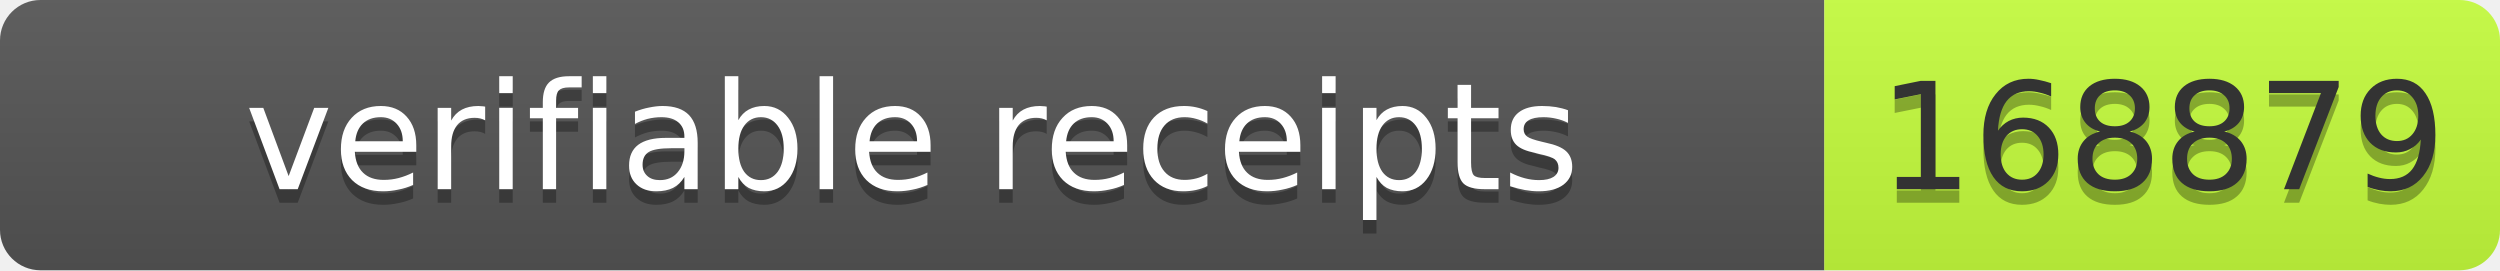
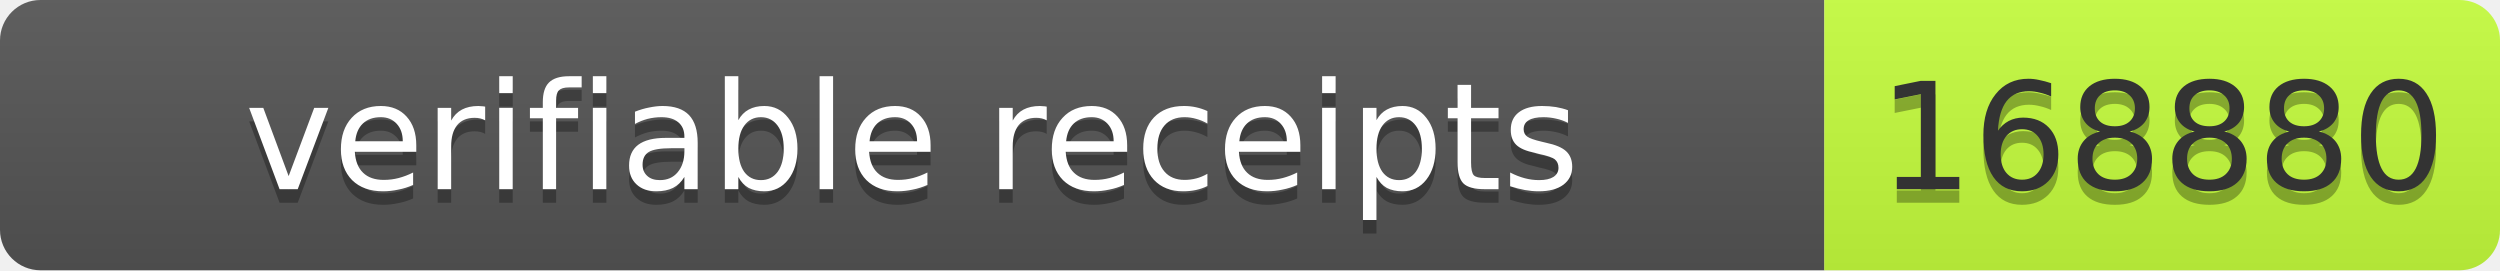
- <svg xmlns="http://www.w3.org/2000/svg" width="185" height="20" role="img" aria-label="verifiable receipts: 168879">
+ <svg xmlns="http://www.w3.org/2000/svg" width="185" height="20" role="img" aria-label="verifiable receipts: 168880">
  <linearGradient id="s" x2="0" y2="100%">
    <stop offset="0" stop-color="#bbb" stop-opacity=".1" />
    <stop offset="1" stop-opacity=".1" />
  </linearGradient>
  <clipPath id="r">
    <rect width="185" height="20" rx="3" fill="#fff" />
  </clipPath>
  <g clip-path="url(#r)">
    <rect width="135" height="20" fill="#555" />
    <rect x="135" width="50" height="20" fill="#c6ff3d" />
    <rect width="185" height="20" fill="url(#s)" />
  </g>
  <g font-family="Verdana,Geneva,DejaVu Sans,sans-serif" font-size="11">
    <text x="67.5" y="15" fill="#010101" fill-opacity=".3" text-anchor="middle" textLength="125">verifiable receipts</text>
    <text x="67.5" y="14" fill="#fff" text-anchor="middle" textLength="125">verifiable receipts</text>
-     <text x="160" y="15" fill="#010101" fill-opacity=".3" text-anchor="middle" textLength="40">168879</text>
-     <text x="160" y="14" fill="#333" text-anchor="middle" textLength="40">168879</text>
+     <text x="160" y="15" fill="#010101" fill-opacity=".3" text-anchor="middle" textLength="40">168880</text>
+     <text x="160" y="14" fill="#333" text-anchor="middle" textLength="40">168880</text>
  </g>
</svg>
